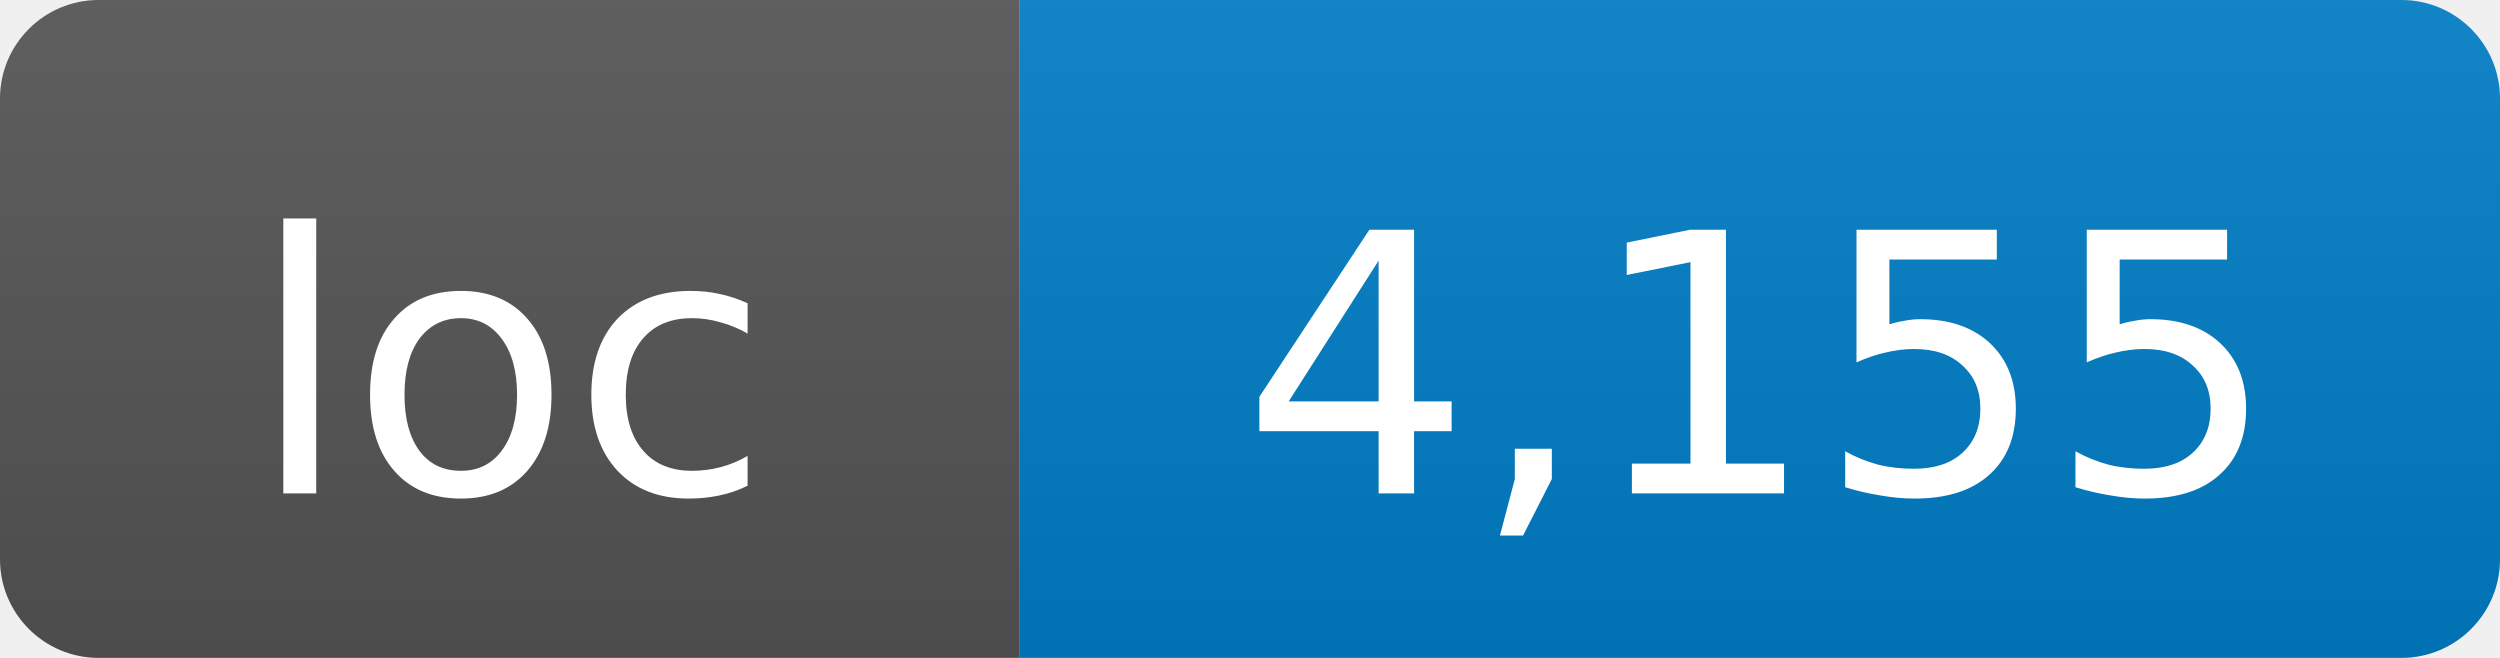
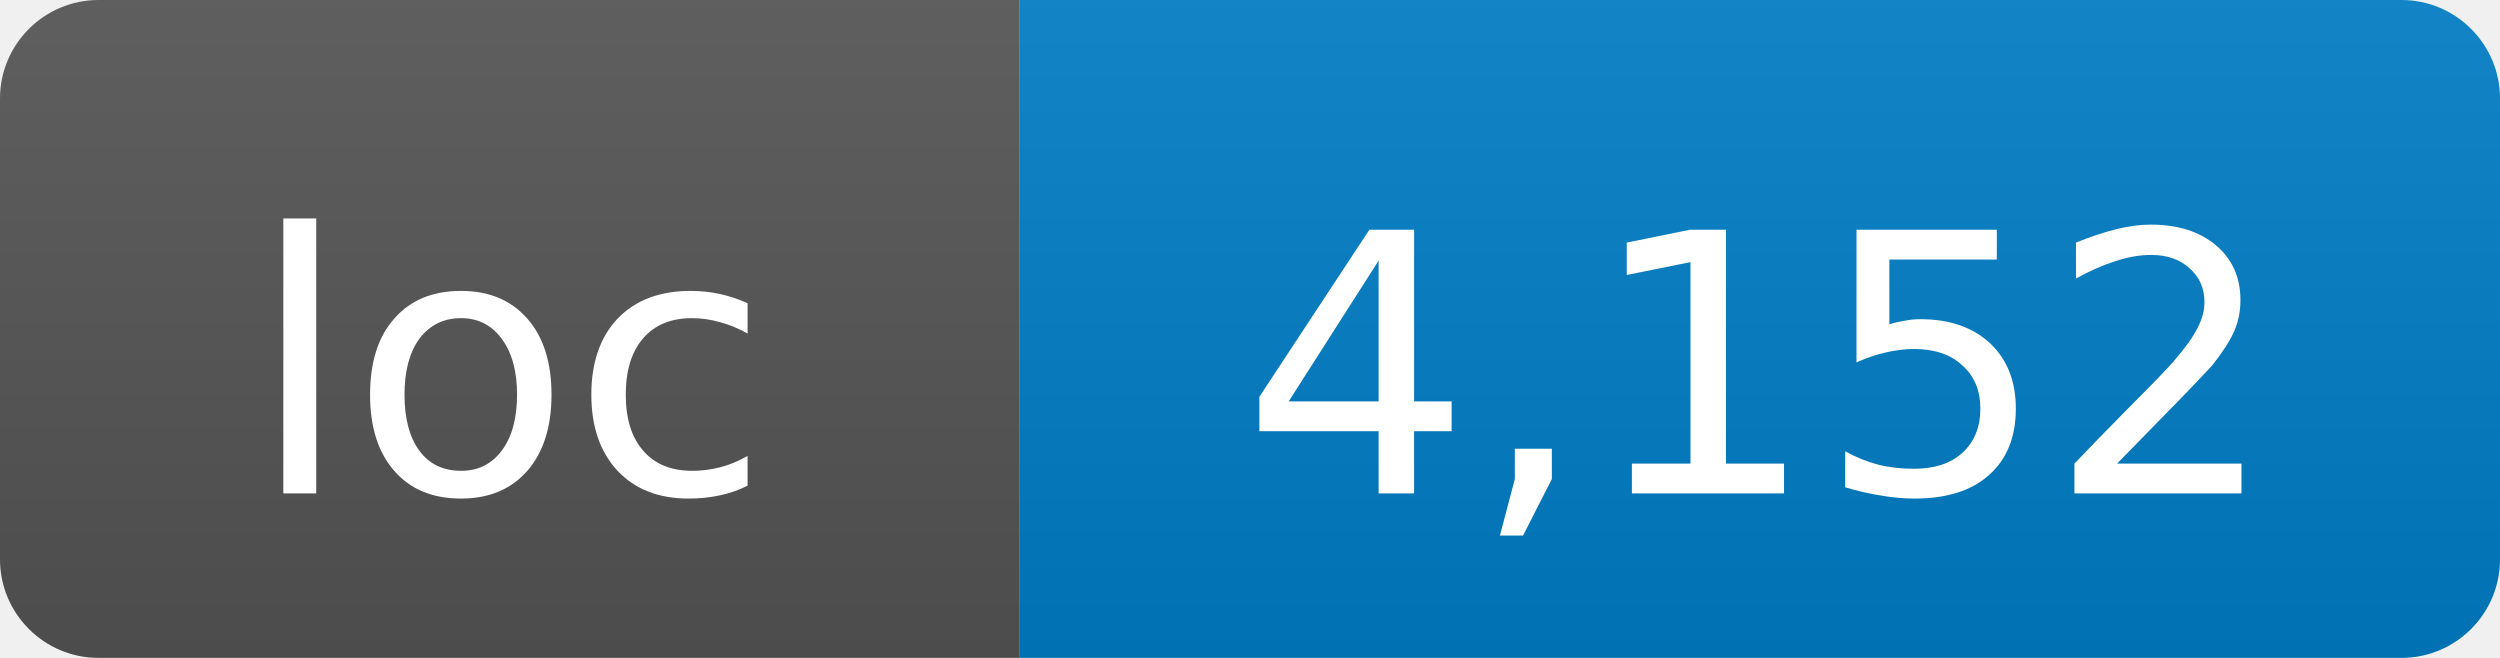
- <svg xmlns="http://www.w3.org/2000/svg" width="76" height="20" role="img" aria-label="loc: 4,155">
+ <svg xmlns="http://www.w3.org/2000/svg" width="76" height="20" role="img" aria-label="loc: 4,152">
  <linearGradient id="s" x2="0" y2="100%">
    <stop offset="0" stop-color="#bbb" stop-opacity=".1" />
    <stop offset="1" stop-opacity=".1" />
  </linearGradient>
  <clipPath id="r">
    <rect width="76" height="20" rx="3" fill="#fff" />
  </clipPath>
  <g clip-path="url(#r)">
    <rect width="31" height="20" fill="#555" />
    <rect x="31" width="45" height="20" fill="#007ec6" />
    <rect width="76" height="20" fill="url(#s)" />
  </g>
  <g fill="#fff" text-anchor="middle" font-family="DejaVu Sans,Verdana,Geneva,sans-serif" font-size="11">
    <text x="15.5" y="15">loc</text>
-     <text x="53.5" y="15">4,155</text>
+     <text x="53.5" y="15">4,152</text>
  </g>
</svg>
